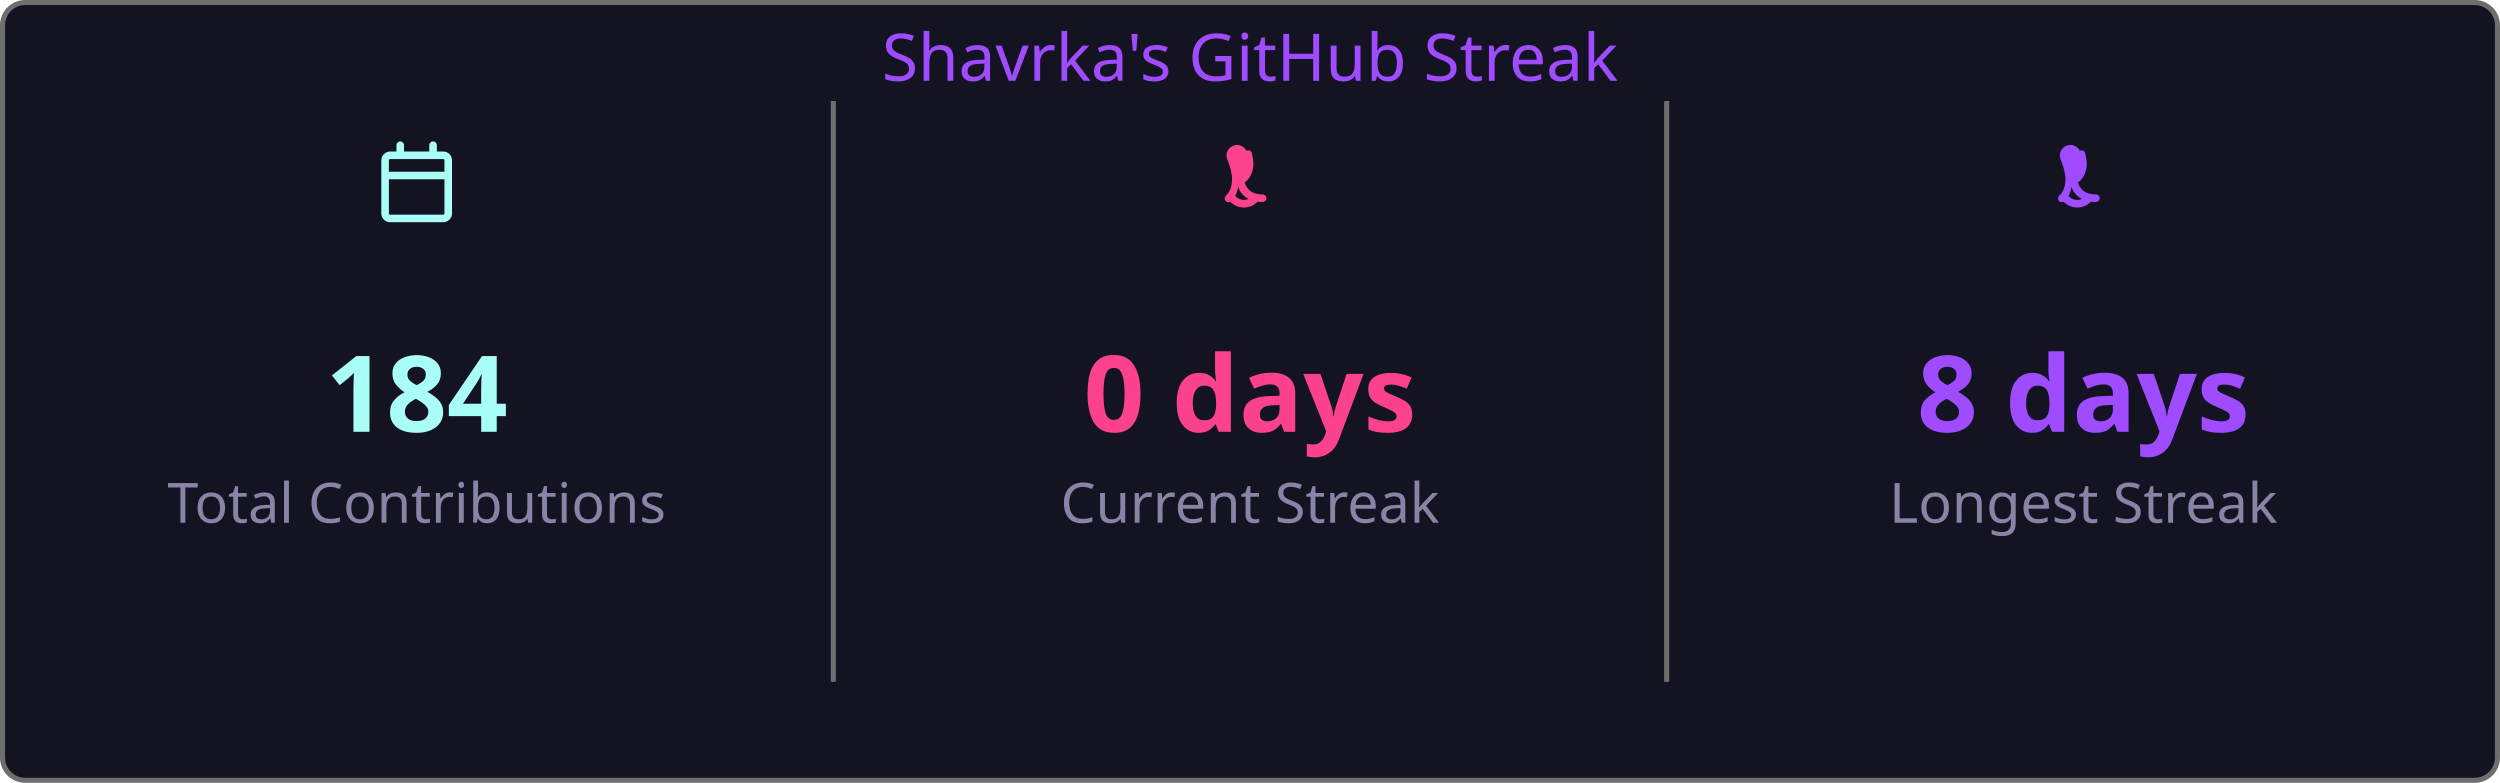
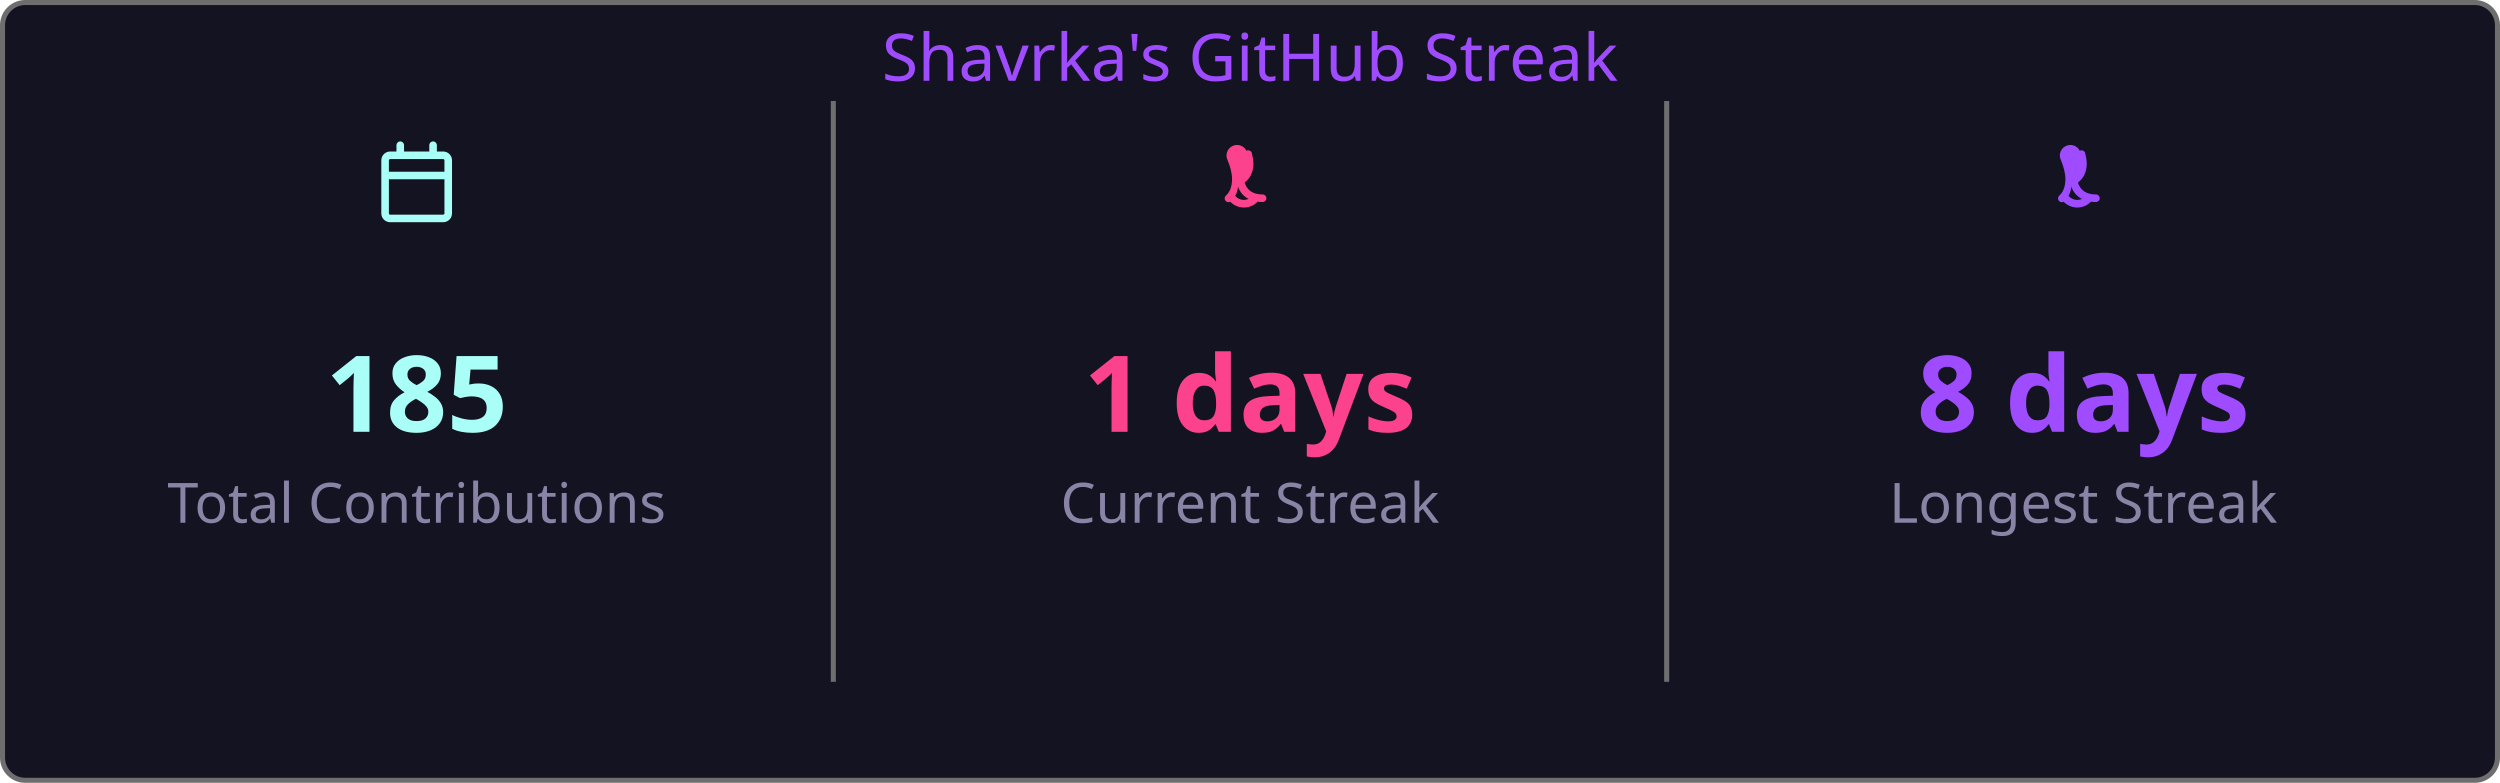
<svg xmlns="http://www.w3.org/2000/svg" width="495" height="155" viewBox="0 0 495 155">
  <style>
    .fade { animation: fadeIn .8s ease both }
    @keyframes fadeIn { from { opacity:0 } to { opacity:1 } }
  </style>
  <rect x=".5" y=".5" width="494" height="154" rx="4.5" fill="#141321" stroke="#6e6e6e" />
  <text class="fade" x="247.5" y="16" fill="#9f4bff" font-size="13" text-anchor="middle" font-family="'Segoe UI', Ubuntu, 'Helvetica Neue', Sans-Serif">Shavrka's GitHub Streak</text>
  <g class="fade">
    <g transform="translate(74.5,28)" fill="#a9fef7">
      <path d="M4.75 0a.75.75 0 0 1 .75.75V2h5V.75a.75.75 0 0 1 1.5 0V2h1.25c.966 0 1.75.784 1.75 1.75v10.5A1.75 1.75 0 0 1 13.25 16H2.75A1.75 1.75 0 0 1 1 14.25V3.75C1 2.784 1.784 2 2.75 2H4V.75A.75.75 0 0 1 4.75 0ZM2.5 7.5v6.75c0 .138.112.25.25.25h10.5a.25.25 0 0 0 .25-.25V7.5Zm10.75-4H2.75a.25.25 0 0 0-.25.25V6h11V3.75a.25.25 0 0 0-.25-.25Z" />
    </g>
-     <text x="82.5" y="85.5" fill="#a9fef7" font-size="21" font-weight="bold" text-anchor="middle" font-family="'Segoe UI', Ubuntu, 'Helvetica Neue', Sans-Serif">184</text>
+     <text x="82.5" y="85.5" fill="#a9fef7" font-size="21" font-weight="bold" text-anchor="middle" font-family="'Segoe UI', Ubuntu, 'Helvetica Neue', Sans-Serif">185</text>
    <text x="82.5" y="103.5" fill="#8983a6" font-size="11" text-anchor="middle" font-family="'Segoe UI', Ubuntu, 'Helvetica Neue', Sans-Serif">Total Contributions</text>
    <line x1="165" y1="20" x2="165" y2="135" stroke="#6e6e6e" stroke-width="1" />
    <g transform="translate(239.5,28)" fill="#fd428d">
      <path d="M7.3 1.85A.75.75 0 0 1 8.4 2.5c.26 1.068.565 2.64-.28 4.265-.293.563-.702 1.021-1.185 1.37.145.46.377.94.737 1.327.54.588 1.42 1.038 2.828 1.038a.75.75 0 0 1 0 1.5c-1.842 0-3.146-.62-3.972-1.51-.428-.466-.717-.988-.895-1.525a4.5 4.5 0 0 1-1.433 2.91.75.75 0 0 1-.98-1.134c.785-.677 1.23-1.805 1.23-3.29 0-1.162-.38-2.52-.88-3.72A.75.75 0 0 1 7.3 1.85Zm2.325 8.81a.75.75 0 0 1 .075 1.06 3.75 3.75 0 0 1-5.8 0 .75.75 0 0 1 1.15-.96 2.25 2.25 0 0 0 3.524-.047.75.75 0 0 1 1.051-.053Z" />
    </g>
-     <text x="247.5" y="85.5" fill="#fd428d" font-size="21" font-weight="bold" text-anchor="middle" font-family="'Segoe UI', Ubuntu, 'Helvetica Neue', Sans-Serif">0 days</text>
+     <text x="247.5" y="85.5" fill="#fd428d" font-size="21" font-weight="bold" text-anchor="middle" font-family="'Segoe UI', Ubuntu, 'Helvetica Neue', Sans-Serif">1 days</text>
    <text x="247.5" y="103.5" fill="#8983a6" font-size="11" text-anchor="middle" font-family="'Segoe UI', Ubuntu, 'Helvetica Neue', Sans-Serif">Current Streak</text>
    <line x1="330" y1="20" x2="330" y2="135" stroke="#6e6e6e" stroke-width="1" />
    <g transform="translate(404.5,28)" fill="#9f4bff">
      <path d="M7.3 1.85A.75.75 0 0 1 8.4 2.5c.26 1.068.565 2.64-.28 4.265-.293.563-.702 1.021-1.185 1.37.145.46.377.94.737 1.327.54.588 1.42 1.038 2.828 1.038a.75.75 0 0 1 0 1.5c-1.842 0-3.146-.62-3.972-1.51-.428-.466-.717-.988-.895-1.525a4.5 4.5 0 0 1-1.433 2.91.75.75 0 0 1-.98-1.134c.785-.677 1.23-1.805 1.23-3.29 0-1.162-.38-2.52-.88-3.72A.75.75 0 0 1 7.3 1.85Zm2.325 8.81a.75.75 0 0 1 .075 1.06 3.75 3.75 0 0 1-5.8 0 .75.75 0 0 1 1.15-.96 2.25 2.25 0 0 0 3.524-.047.75.75 0 0 1 1.051-.053Z" />
    </g>
    <text x="412.5" y="85.5" fill="#9f4bff" font-size="21" font-weight="bold" text-anchor="middle" font-family="'Segoe UI', Ubuntu, 'Helvetica Neue', Sans-Serif">8 days</text>
    <text x="412.5" y="103.5" fill="#8983a6" font-size="11" text-anchor="middle" font-family="'Segoe UI', Ubuntu, 'Helvetica Neue', Sans-Serif">Longest Streak</text>
  </g>
</svg>
